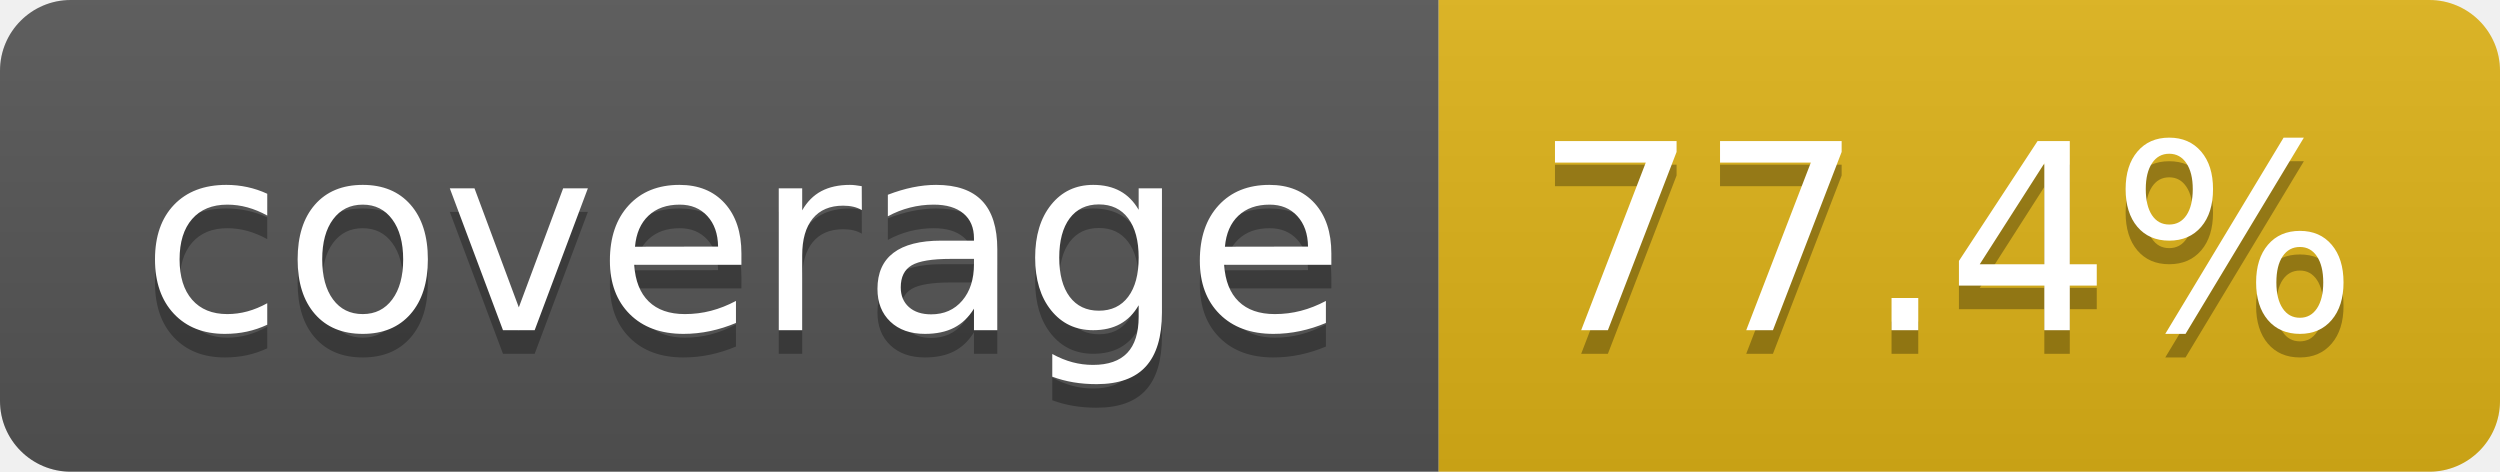
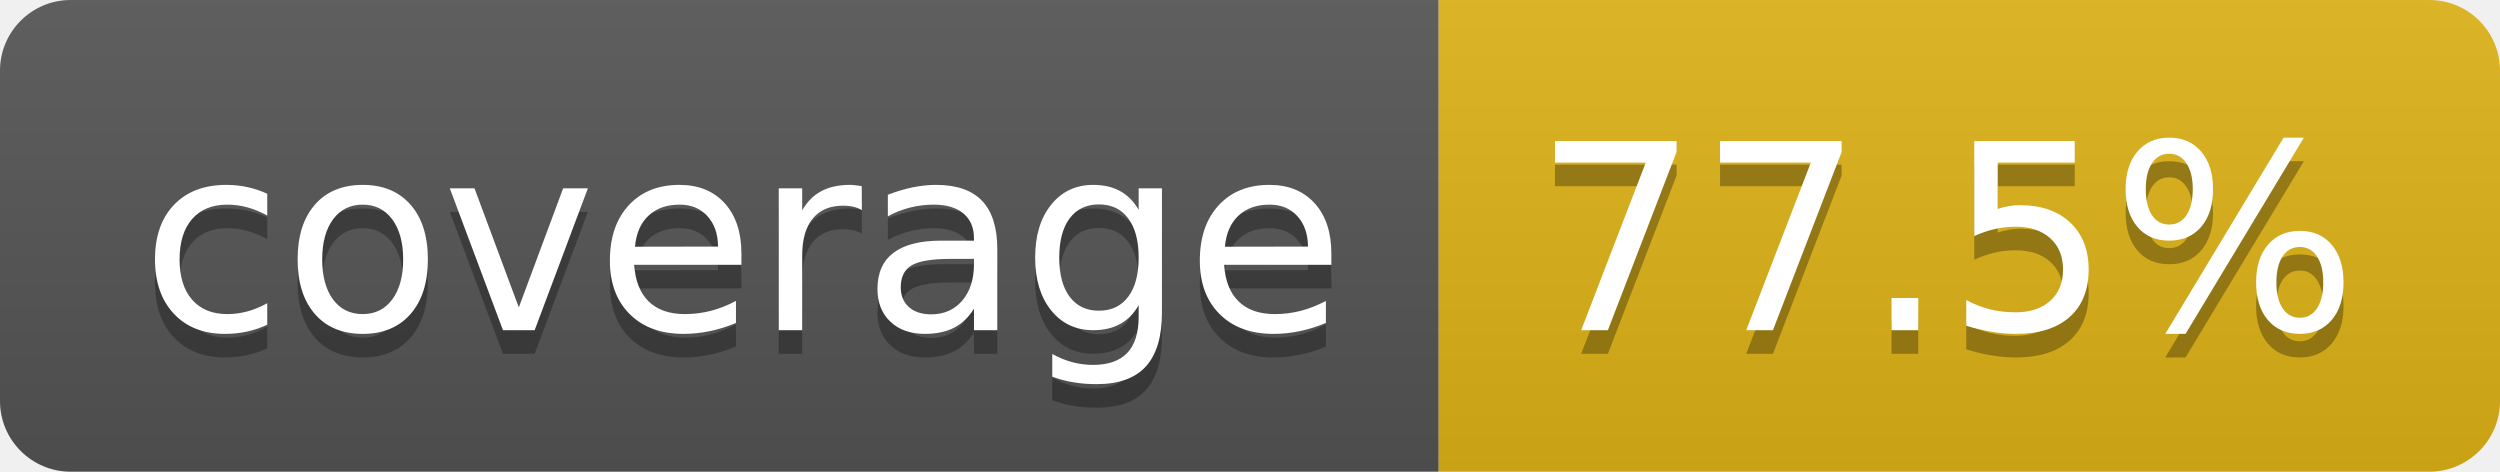
- <svg xmlns="http://www.w3.org/2000/svg" width="106" height="20" role="img" aria-label="coverage: 77.4%">
+ <svg xmlns="http://www.w3.org/2000/svg" width="106" height="20" role="img" aria-label="coverage: 77.5%">
  <linearGradient id="s" x2="0" y2="100%">
    <stop offset="0" stop-color="#bbb" stop-opacity=".1" />
    <stop offset="1" stop-opacity=".1" />
  </linearGradient>
  <clipPath id="r">
    <rect width="106" height="20" rx="3" fill="#fff" />
  </clipPath>
  <g clip-path="url(#r)">
    <rect width="61" height="20" fill="#555" />
    <rect x="61" width="45" height="20" fill="#dfb317" />
    <rect width="106" height="20" fill="url(#s)" />
  </g>
  <g fill="#fff" text-anchor="middle" font-family="Verdana,Geneva,DejaVu Sans,sans-serif" text-rendering="geometricPrecision" font-size="110">
    <text aria-hidden="true" x="315" y="150" fill="#010101" fill-opacity=".3" transform="scale(.1)" textLength="510">coverage</text>
    <text x="315" y="140" transform="scale(.1)" fill="#fff" textLength="510">coverage</text>
-     <text aria-hidden="true" x="825" y="150" fill="#010101" fill-opacity=".3" transform="scale(.1)" textLength="350">77.4%</text>
-     <text x="825" y="140" transform="scale(.1)" fill="#fff" textLength="350">77.4%</text>
+     <text aria-hidden="true" x="825" y="150" fill="#010101" fill-opacity=".3" transform="scale(.1)" textLength="350">77.5%</text>
+     <text x="825" y="140" transform="scale(.1)" fill="#fff" textLength="350">77.5%</text>
  </g>
</svg>
